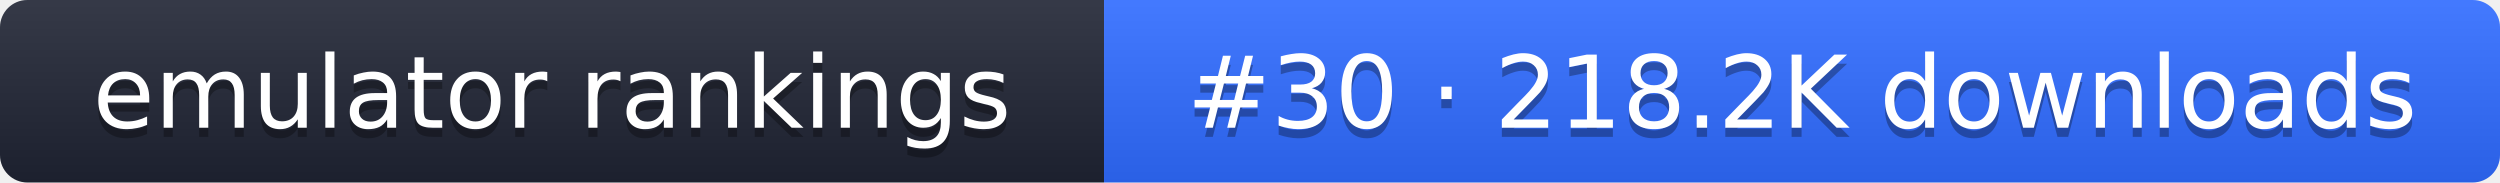
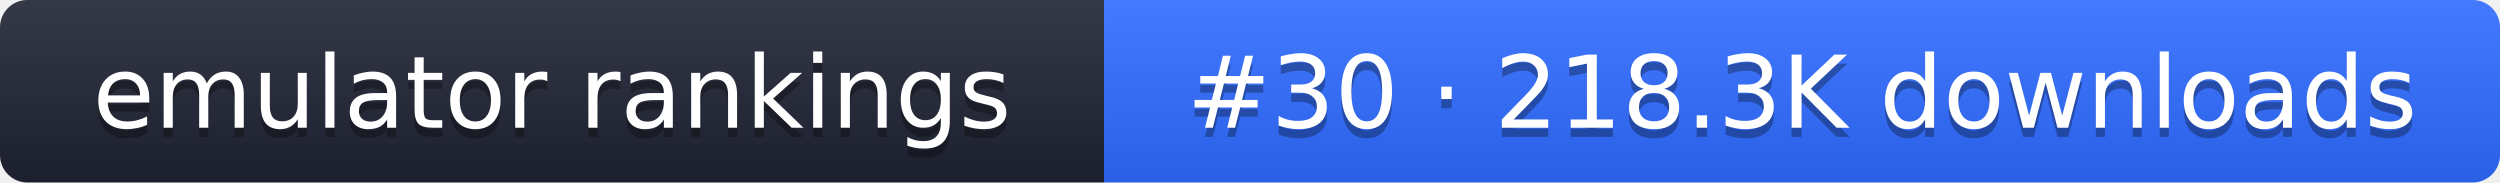
- <svg xmlns="http://www.w3.org/2000/svg" width="274" height="20" role="img" aria-label="emulator rankings: #30 · 218.2K downloads">
+ <svg xmlns="http://www.w3.org/2000/svg" width="274" height="20" role="img" aria-label="emulator rankings: #30 · 218.3K downloads">
  <linearGradient id="g" x2="0" y2="100%">
    <stop offset="0" stop-color="#fff" stop-opacity=".1" />
    <stop offset="1" stop-opacity=".1" />
  </linearGradient>
  <clipPath id="r">
    <rect width="274" height="20" rx="3" fill="#fff" />
  </clipPath>
  <g clip-path="url(#r)">
    <rect width="121" height="20" fill="#1f2433" />
    <rect x="121" width="153" height="20" fill="#2f6bff" />
    <rect width="274" height="20" fill="url(#g)" />
  </g>
  <g fill="#fff" text-anchor="middle" font-family="Verdana,DejaVu Sans,sans-serif" font-size="11">
    <text x="60.5" y="15" fill="#010101" fill-opacity=".3">emulator rankings</text>
    <text x="60.5" y="14">emulator rankings</text>
-     <text x="197.5" y="15" fill="#010101" fill-opacity=".3">#30 · 218.2K downloads</text>
-     <text x="197.5" y="14">#30 · 218.2K downloads</text>
+     <text x="197.5" y="15" fill="#010101" fill-opacity=".3">#30 · 218.3K downloads</text>
+     <text x="197.5" y="14">#30 · 218.3K downloads</text>
  </g>
</svg>
